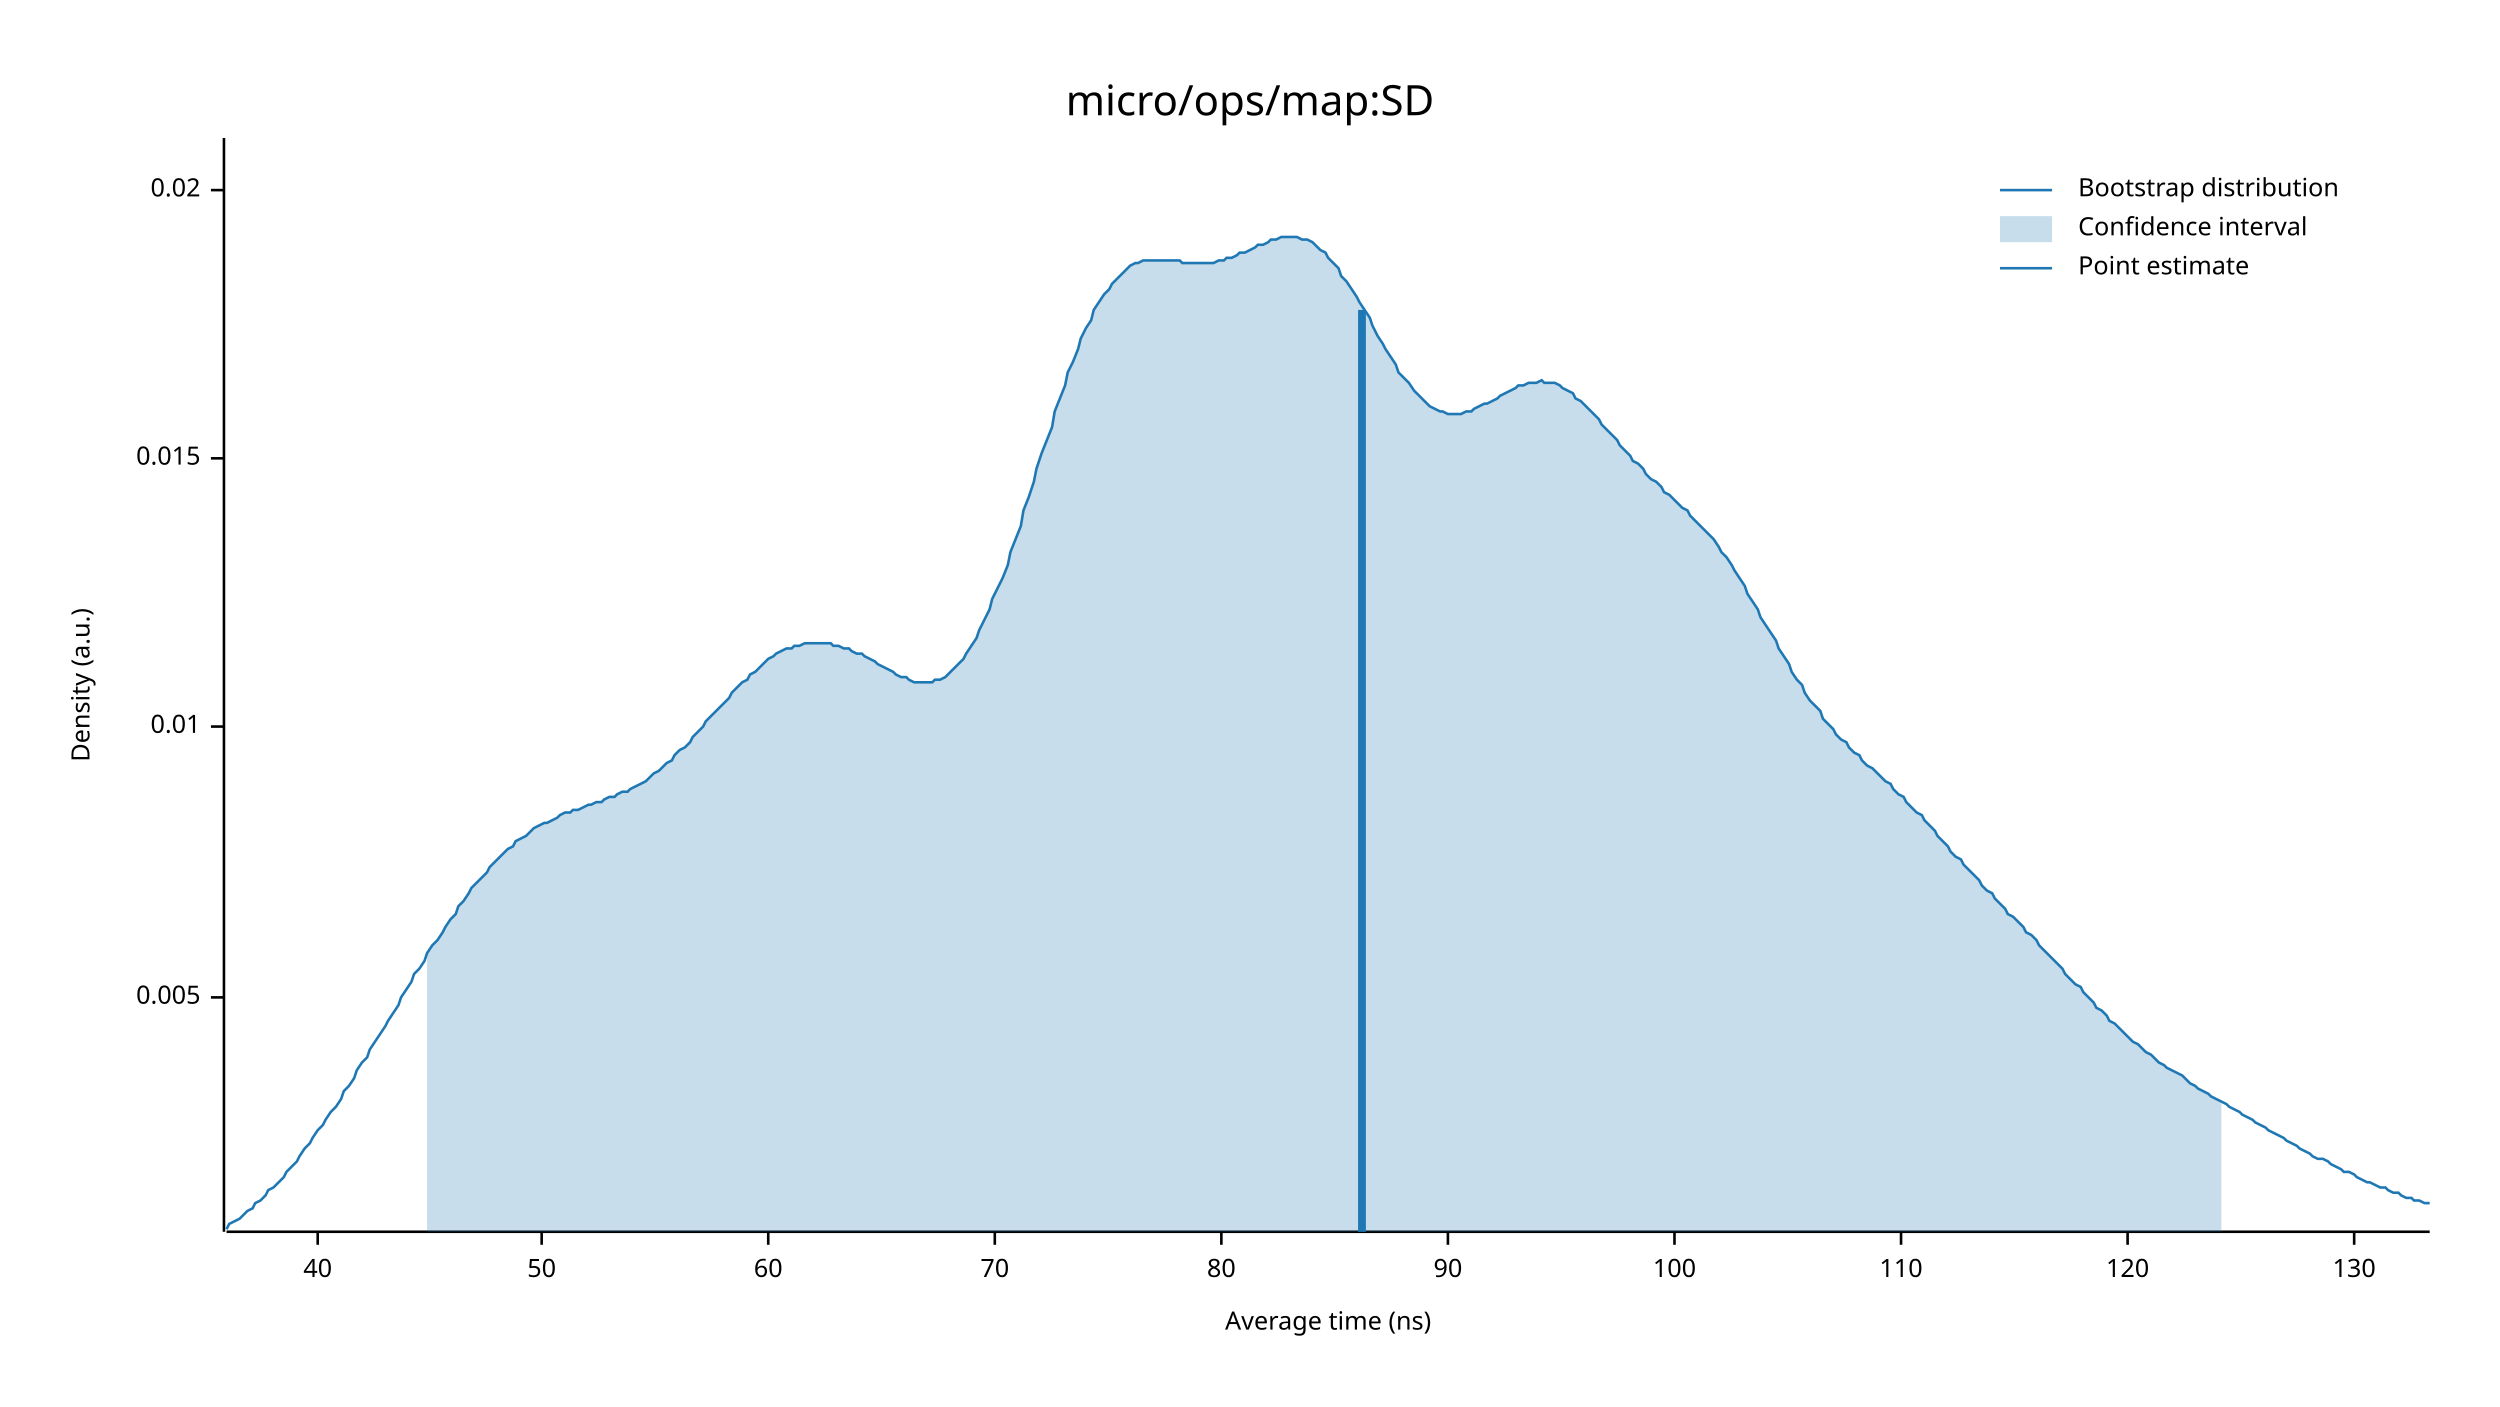
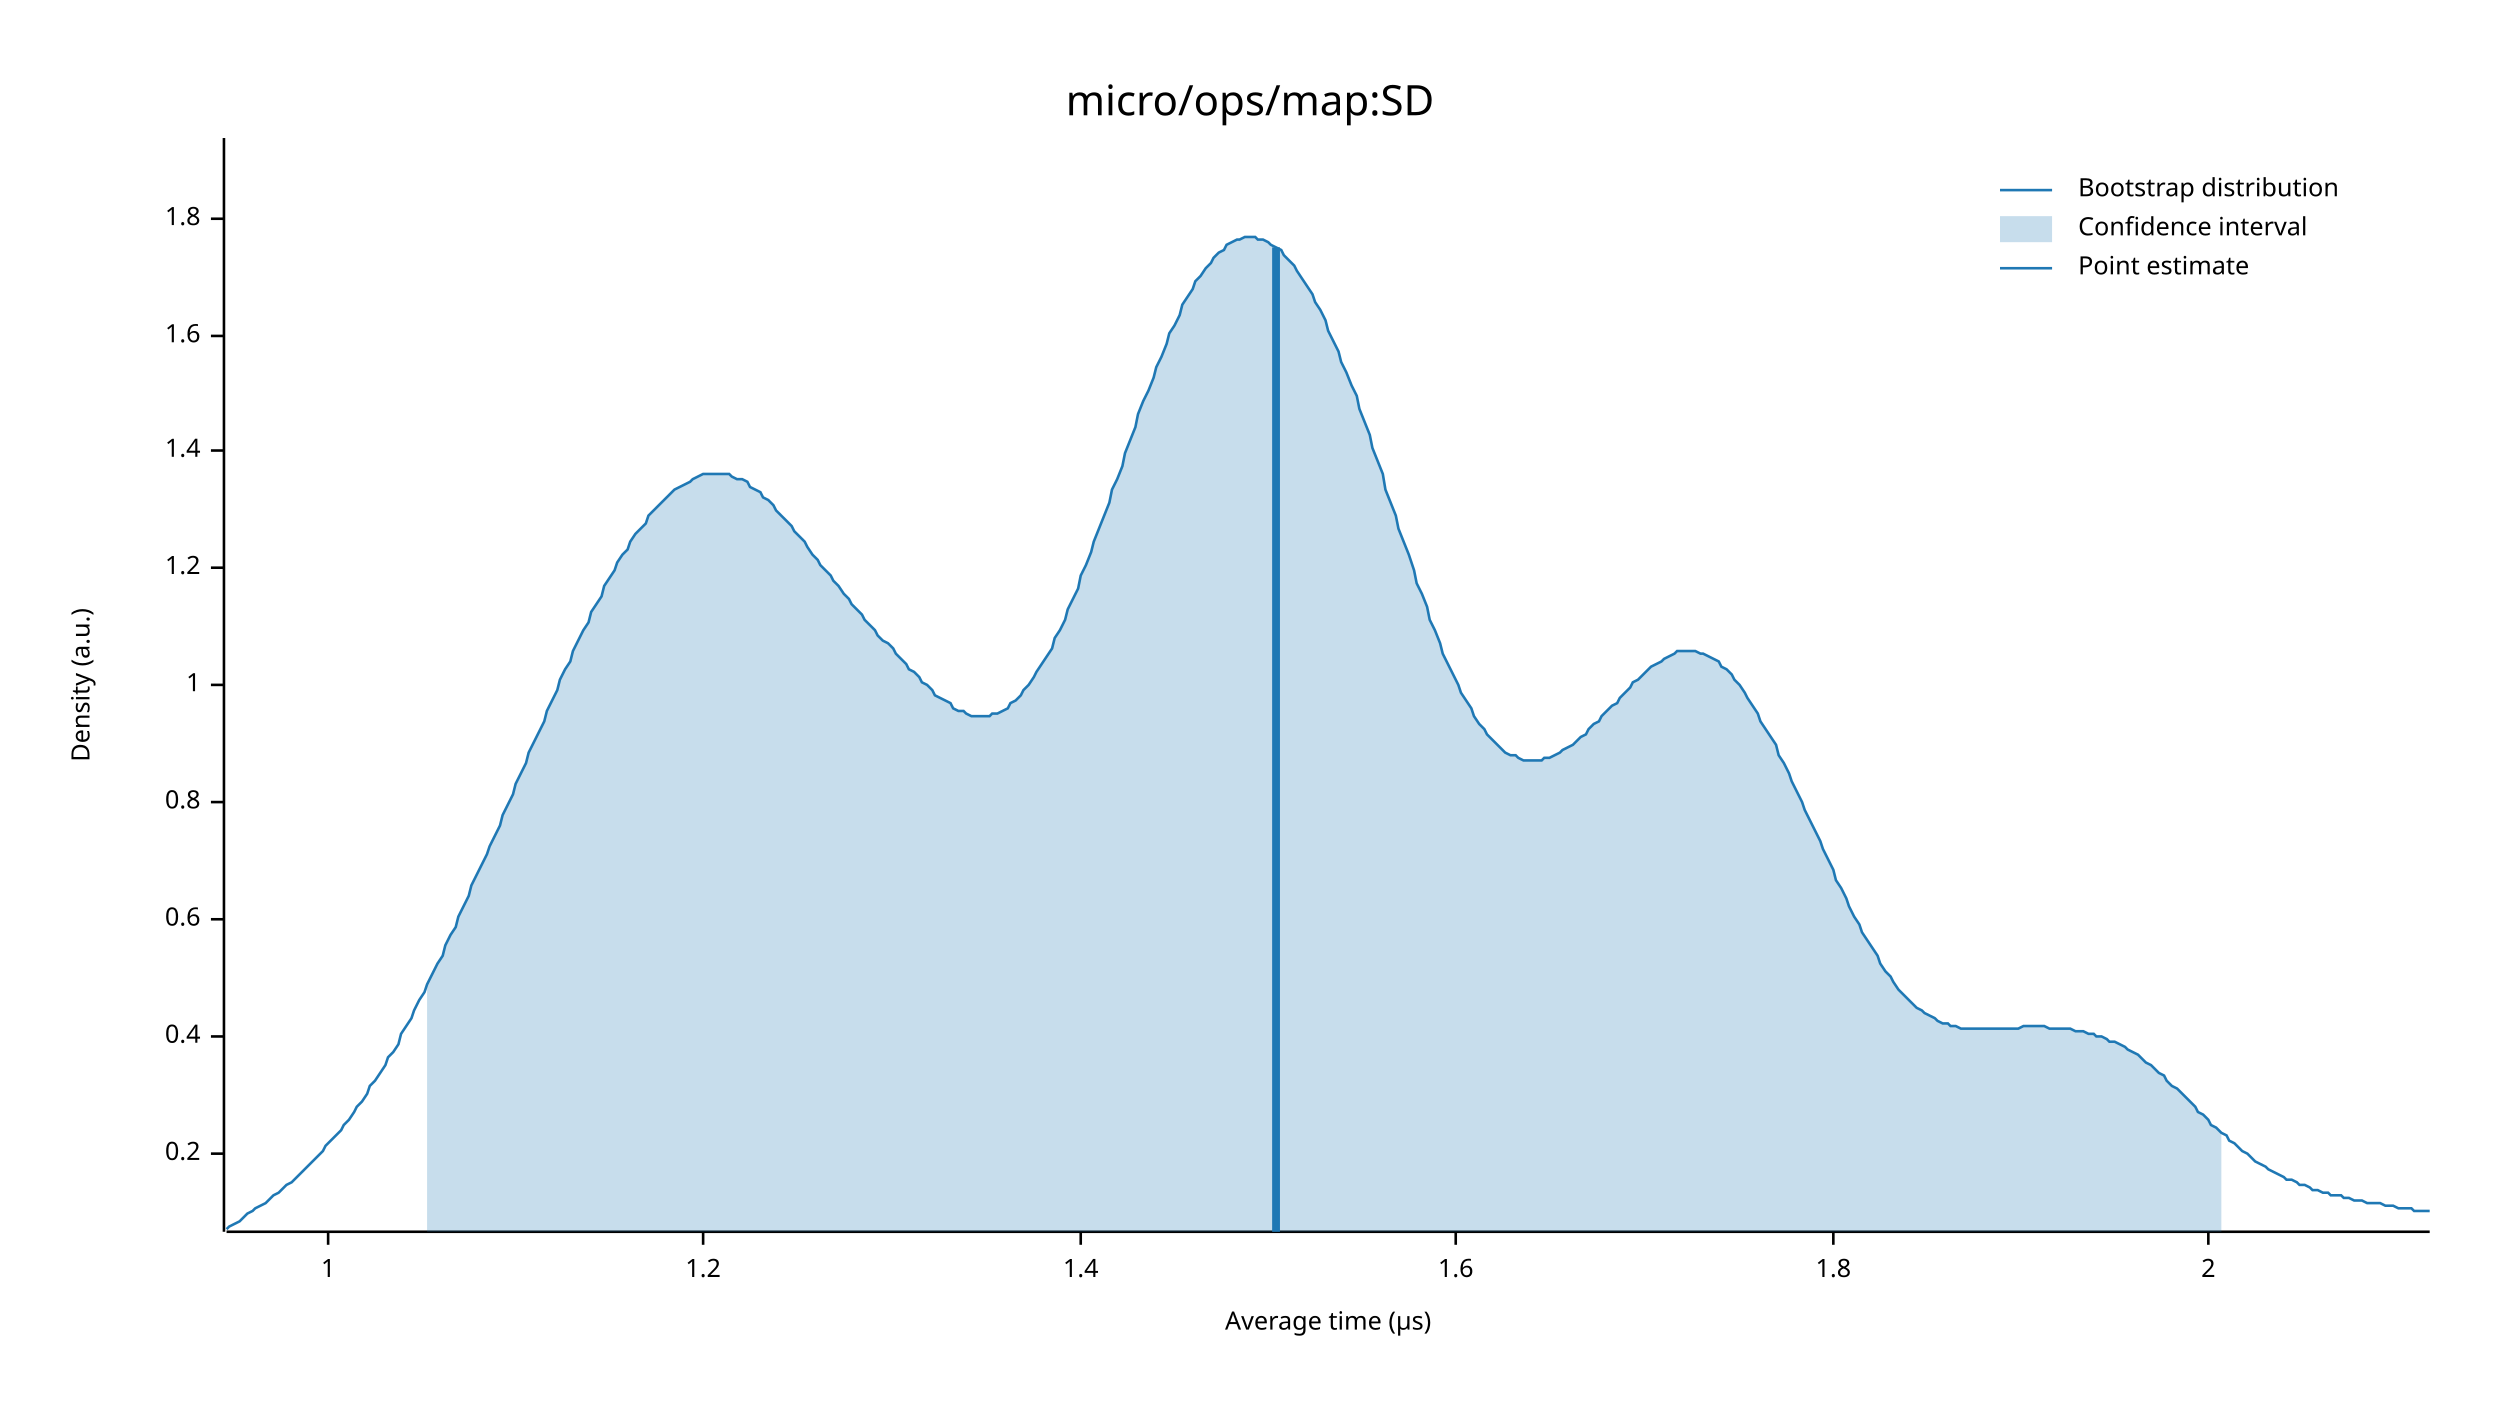
<svg xmlns="http://www.w3.org/2000/svg" width="960" height="540" viewBox="0 0 960 540">
  <text x="480" y="32" dy="0.76em" text-anchor="middle" font-family="sans-serif" font-size="16.129" opacity="1" fill="#000000">
micro/ops/map:SD
</text>
  <text x="27" y="263" dy="0.76em" text-anchor="middle" font-family="sans-serif" font-size="9.677" opacity="1" fill="#000000" transform="rotate(270, 27, 263)">
Density (a.u.)
</text>
  <text x="510" y="513" dy="-0.5ex" text-anchor="middle" font-family="sans-serif" font-size="9.677" opacity="1" fill="#000000">
- Average time (ns)
+ Average time (µs)
</text>
  <polyline fill="none" opacity="1" stroke="#000000" stroke-width="1" points="86,53 86,473 " />
-   <text x="77" y="383" dy="0.5ex" text-anchor="end" font-family="sans-serif" font-size="9.677" opacity="1" fill="#000000">
- 0.005
+   <text x="77" y="443" dy="0.5ex" text-anchor="end" font-family="sans-serif" font-size="9.677" opacity="1" fill="#000000">
+ 0.2
</text>
-   <polyline fill="none" opacity="1" stroke="#000000" stroke-width="1" points="81,383 86,383 " />
-   <text x="77" y="279" dy="0.5ex" text-anchor="end" font-family="sans-serif" font-size="9.677" opacity="1" fill="#000000">
- 0.01
+   <polyline fill="none" opacity="1" stroke="#000000" stroke-width="1" points="81,443 86,443 " />
+   <text x="77" y="398" dy="0.5ex" text-anchor="end" font-family="sans-serif" font-size="9.677" opacity="1" fill="#000000">
+ 0.4
</text>
-   <polyline fill="none" opacity="1" stroke="#000000" stroke-width="1" points="81,279 86,279 " />
-   <text x="77" y="176" dy="0.5ex" text-anchor="end" font-family="sans-serif" font-size="9.677" opacity="1" fill="#000000">
- 0.015
+   <polyline fill="none" opacity="1" stroke="#000000" stroke-width="1" points="81,398 86,398 " />
+   <text x="77" y="353" dy="0.5ex" text-anchor="end" font-family="sans-serif" font-size="9.677" opacity="1" fill="#000000">
+ 0.6
</text>
-   <polyline fill="none" opacity="1" stroke="#000000" stroke-width="1" points="81,176 86,176 " />
-   <text x="77" y="73" dy="0.5ex" text-anchor="end" font-family="sans-serif" font-size="9.677" opacity="1" fill="#000000">
- 0.02
+   <polyline fill="none" opacity="1" stroke="#000000" stroke-width="1" points="81,353 86,353 " />
+   <text x="77" y="308" dy="0.5ex" text-anchor="end" font-family="sans-serif" font-size="9.677" opacity="1" fill="#000000">
+ 0.8
</text>
-   <polyline fill="none" opacity="1" stroke="#000000" stroke-width="1" points="81,73 86,73 " />
+   <polyline fill="none" opacity="1" stroke="#000000" stroke-width="1" points="81,308 86,308 " />
+   <text x="77" y="263" dy="0.5ex" text-anchor="end" font-family="sans-serif" font-size="9.677" opacity="1" fill="#000000">
+ 1
+ </text>
+   <polyline fill="none" opacity="1" stroke="#000000" stroke-width="1" points="81,263 86,263 " />
+   <text x="77" y="218" dy="0.5ex" text-anchor="end" font-family="sans-serif" font-size="9.677" opacity="1" fill="#000000">
+ 1.2
+ </text>
+   <polyline fill="none" opacity="1" stroke="#000000" stroke-width="1" points="81,218 86,218 " />
+   <text x="77" y="173" dy="0.5ex" text-anchor="end" font-family="sans-serif" font-size="9.677" opacity="1" fill="#000000">
+ 1.4
+ </text>
+   <polyline fill="none" opacity="1" stroke="#000000" stroke-width="1" points="81,173 86,173 " />
+   <text x="77" y="129" dy="0.5ex" text-anchor="end" font-family="sans-serif" font-size="9.677" opacity="1" fill="#000000">
+ 1.6
+ </text>
+   <polyline fill="none" opacity="1" stroke="#000000" stroke-width="1" points="81,129 86,129 " />
+   <text x="77" y="84" dy="0.5ex" text-anchor="end" font-family="sans-serif" font-size="9.677" opacity="1" fill="#000000">
+ 1.8
+ </text>
+   <polyline fill="none" opacity="1" stroke="#000000" stroke-width="1" points="81,84 86,84 " />
  <polyline fill="none" opacity="1" stroke="#000000" stroke-width="1" points="87,473 933,473 " />
-   <text x="122" y="483" dy="0.76em" text-anchor="middle" font-family="sans-serif" font-size="9.677" opacity="1" fill="#000000">
- 40
+   <text x="126" y="483" dy="0.76em" text-anchor="middle" font-family="sans-serif" font-size="9.677" opacity="1" fill="#000000">
+ 1
</text>
-   <polyline fill="none" opacity="1" stroke="#000000" stroke-width="1" points="122,473 122,478 " />
-   <text x="208" y="483" dy="0.76em" text-anchor="middle" font-family="sans-serif" font-size="9.677" opacity="1" fill="#000000">
- 50
+   <polyline fill="none" opacity="1" stroke="#000000" stroke-width="1" points="126,473 126,478 " />
+   <text x="270" y="483" dy="0.76em" text-anchor="middle" font-family="sans-serif" font-size="9.677" opacity="1" fill="#000000">
+ 1.2
</text>
-   <polyline fill="none" opacity="1" stroke="#000000" stroke-width="1" points="208,473 208,478 " />
-   <text x="295" y="483" dy="0.76em" text-anchor="middle" font-family="sans-serif" font-size="9.677" opacity="1" fill="#000000">
- 60
+   <polyline fill="none" opacity="1" stroke="#000000" stroke-width="1" points="270,473 270,478 " />
+   <text x="415" y="483" dy="0.76em" text-anchor="middle" font-family="sans-serif" font-size="9.677" opacity="1" fill="#000000">
+ 1.4
</text>
-   <polyline fill="none" opacity="1" stroke="#000000" stroke-width="1" points="295,473 295,478 " />
-   <text x="382" y="483" dy="0.76em" text-anchor="middle" font-family="sans-serif" font-size="9.677" opacity="1" fill="#000000">
- 70
+   <polyline fill="none" opacity="1" stroke="#000000" stroke-width="1" points="415,473 415,478 " />
+   <text x="559" y="483" dy="0.76em" text-anchor="middle" font-family="sans-serif" font-size="9.677" opacity="1" fill="#000000">
+ 1.6
</text>
-   <polyline fill="none" opacity="1" stroke="#000000" stroke-width="1" points="382,473 382,478 " />
-   <text x="469" y="483" dy="0.76em" text-anchor="middle" font-family="sans-serif" font-size="9.677" opacity="1" fill="#000000">
- 80
+   <polyline fill="none" opacity="1" stroke="#000000" stroke-width="1" points="559,473 559,478 " />
+   <text x="704" y="483" dy="0.76em" text-anchor="middle" font-family="sans-serif" font-size="9.677" opacity="1" fill="#000000">
+ 1.8
</text>
-   <polyline fill="none" opacity="1" stroke="#000000" stroke-width="1" points="469,473 469,478 " />
-   <text x="556" y="483" dy="0.76em" text-anchor="middle" font-family="sans-serif" font-size="9.677" opacity="1" fill="#000000">
- 90
+   <polyline fill="none" opacity="1" stroke="#000000" stroke-width="1" points="704,473 704,478 " />
+   <text x="848" y="483" dy="0.76em" text-anchor="middle" font-family="sans-serif" font-size="9.677" opacity="1" fill="#000000">
+ 2
</text>
-   <polyline fill="none" opacity="1" stroke="#000000" stroke-width="1" points="556,473 556,478 " />
-   <text x="643" y="483" dy="0.76em" text-anchor="middle" font-family="sans-serif" font-size="9.677" opacity="1" fill="#000000">
- 100
- </text>
-   <polyline fill="none" opacity="1" stroke="#000000" stroke-width="1" points="643,473 643,478 " />
-   <text x="730" y="483" dy="0.76em" text-anchor="middle" font-family="sans-serif" font-size="9.677" opacity="1" fill="#000000">
- 110
- </text>
-   <polyline fill="none" opacity="1" stroke="#000000" stroke-width="1" points="730,473 730,478 " />
-   <text x="817" y="483" dy="0.76em" text-anchor="middle" font-family="sans-serif" font-size="9.677" opacity="1" fill="#000000">
- 120
- </text>
-   <polyline fill="none" opacity="1" stroke="#000000" stroke-width="1" points="817,473 817,478 " />
-   <text x="904" y="483" dy="0.76em" text-anchor="middle" font-family="sans-serif" font-size="9.677" opacity="1" fill="#000000">
- 130
- </text>
-   <polyline fill="none" opacity="1" stroke="#000000" stroke-width="1" points="904,473 904,478 " />
-   <polyline fill="none" opacity="1" stroke="#1F78B4" stroke-width="1" points="87,472 88,470 90,469 92,468 93,467 95,465 97,464 98,462 100,461 102,459 103,457 105,456 107,454 109,452 110,450 112,448 114,446 115,444 117,441 119,439 120,437 122,434 124,432 125,430 127,427 129,425 131,422 132,419 134,417 136,414 137,411 139,408 141,406 142,403 144,400 146,397 148,394 149,392 151,389 153,386 154,383 156,380 158,377 159,374 161,372 163,369 164,366 166,363 168,361 170,358 171,356 173,353 175,351 176,348 178,346 180,343 181,341 183,339 185,337 187,335 188,333 190,331 192,329 193,328 195,326 197,325 198,323 200,322 202,321 203,320 205,318 207,317 209,316 210,316 212,315 214,314 215,313 217,312 219,312 220,311 222,311 224,310 226,309 227,309 229,308 231,308 232,307 234,306 236,306 237,305 239,304 241,304 242,303 244,302 246,301 248,300 249,299 251,297 253,296 254,295 256,293 258,292 259,290 261,288 263,287 265,285 266,283 268,281 270,279 271,277 273,275 275,273 276,272 278,270 280,268 281,266 283,264 285,262 287,261 288,259 290,258 292,256 293,255 295,253 297,252 298,251 300,250 302,249 304,249 305,248 307,248 309,247 310,247 312,247 314,247 315,247 317,247 319,247 320,248 322,248 324,249 326,249 327,250 329,251 331,251 332,252 334,253 336,254 337,255 339,256 341,257 343,258 344,259 346,260 348,260 349,261 351,262 353,262 354,262 356,262 358,262 359,261 361,261 363,260 365,258 366,257 368,255 370,253 371,251 373,248 375,245 376,242 378,238 380,234 381,230 383,226 385,222 387,217 388,212 390,207 392,202 393,196 395,191 397,185 398,180 400,174 402,169 404,164 405,158 407,153 409,148 410,143 412,139 414,134 415,130 417,126 419,123 420,119 422,116 424,113 426,111 427,109 429,107 431,105 432,104 434,102 436,101 437,101 439,100 441,100 443,100 444,100 446,100 448,100 449,100 451,100 453,100 454,101 456,101 458,101 459,101 461,101 463,101 465,101 466,101 468,100 470,100 471,99 473,99 475,98 476,97 478,97 480,96 482,95 483,94 485,94 487,93 488,92 490,92 492,91 493,91 495,91 497,91 498,91 500,92 502,92 504,93 505,94 507,96 509,97 510,99 512,101 514,103 515,106 517,108 519,111 521,114 522,116 524,119 526,122 527,125 529,129 531,132 532,134 534,137 536,140 537,143 539,145 541,147 543,150 544,151 546,153 548,155 549,156 551,157 553,158 554,158 556,159 558,159 560,159 561,159 563,158 565,158 566,157 568,156 570,155 571,155 573,154 575,153 576,152 578,151 580,150 582,149 583,148 585,148 587,147 588,147 590,147 592,146 593,147 595,147 597,147 599,148 600,149 602,150 604,151 605,153 607,154 609,156 610,157 612,159 614,161 615,163 617,165 619,167 621,169 622,171 624,173 626,175 627,177 629,178 631,180 632,182 634,184 636,185 638,187 639,189 641,190 643,192 644,193 646,195 648,196 649,198 651,200 653,202 654,203 656,205 658,207 660,210 661,212 663,214 665,217 666,219 668,222 670,225 671,228 673,231 675,234 676,237 678,240 680,243 682,246 683,249 685,252 687,255 688,258 690,261 692,263 693,266 695,269 697,271 699,273 700,276 702,278 704,280 705,282 707,284 709,285 710,287 712,289 714,290 715,292 717,294 719,295 721,297 722,298 724,300 726,301 727,303 729,305 731,306 732,308 734,310 736,312 738,313 739,315 741,317 743,319 744,321 746,323 748,325 749,327 751,329 753,330 754,332 756,334 758,336 760,338 761,340 763,342 765,343 766,345 768,347 770,349 771,351 773,352 775,354 777,356 778,358 780,359 782,361 783,363 785,365 787,367 788,368 790,370 792,372 793,374 795,376 797,378 799,379 800,381 802,383 804,385 805,387 807,388 809,390 810,392 812,393 814,395 816,397 817,398 819,400 821,401 822,402 824,404 826,405 827,406 829,408 831,409 832,410 834,411 836,412 838,413 839,414 841,416 843,417 844,418 846,419 848,420 849,421 851,422 853,423 855,424 856,425 858,426 860,427 861,428 863,429 865,430 866,431 868,432 870,433 871,434 873,435 875,436 877,437 878,438 880,439 882,440 883,441 885,442 887,443 888,444 890,445 892,445 894,446 895,447 897,448 899,449 900,450 902,450 904,451 905,452 907,453 909,454 910,454 912,455 914,456 916,456 917,457 919,458 921,458 922,459 924,460 926,460 927,461 929,461 931,462 933,462 " />
-   <polygon opacity="0.25" fill="#1F78B4" points="164,366 166,363 168,361 170,358 171,356 173,353 175,351 176,348 178,346 180,343 181,341 183,339 185,337 187,335 188,333 190,331 192,329 193,328 195,326 197,325 198,323 200,322 202,321 203,320 205,318 207,317 209,316 210,316 212,315 214,314 215,313 217,312 219,312 220,311 222,311 224,310 226,309 227,309 229,308 231,308 232,307 234,306 236,306 237,305 239,304 241,304 242,303 244,302 246,301 248,300 249,299 251,297 253,296 254,295 256,293 258,292 259,290 261,288 263,287 265,285 266,283 268,281 270,279 271,277 273,275 275,273 276,272 278,270 280,268 281,266 283,264 285,262 287,261 288,259 290,258 292,256 293,255 295,253 297,252 298,251 300,250 302,249 304,249 305,248 307,248 309,247 310,247 312,247 314,247 315,247 317,247 319,247 320,248 322,248 324,249 326,249 327,250 329,251 331,251 332,252 334,253 336,254 337,255 339,256 341,257 343,258 344,259 346,260 348,260 349,261 351,262 353,262 354,262 356,262 358,262 359,261 361,261 363,260 365,258 366,257 368,255 370,253 371,251 373,248 375,245 376,242 378,238 380,234 381,230 383,226 385,222 387,217 388,212 390,207 392,202 393,196 395,191 397,185 398,180 400,174 402,169 404,164 405,158 407,153 409,148 410,143 412,139 414,134 415,130 417,126 419,123 420,119 422,116 424,113 426,111 427,109 429,107 431,105 432,104 434,102 436,101 437,101 439,100 441,100 443,100 444,100 446,100 448,100 449,100 451,100 453,100 454,101 456,101 458,101 459,101 461,101 463,101 465,101 466,101 468,100 470,100 471,99 473,99 475,98 476,97 478,97 480,96 482,95 483,94 485,94 487,93 488,92 490,92 492,91 493,91 495,91 497,91 498,91 500,92 502,92 504,93 505,94 507,96 509,97 510,99 512,101 514,103 515,106 517,108 519,111 521,114 522,116 524,119 526,122 527,125 529,129 531,132 532,134 534,137 536,140 537,143 539,145 541,147 543,150 544,151 546,153 548,155 549,156 551,157 553,158 554,158 556,159 558,159 560,159 561,159 563,158 565,158 566,157 568,156 570,155 571,155 573,154 575,153 576,152 578,151 580,150 582,149 583,148 585,148 587,147 588,147 590,147 592,146 593,147 595,147 597,147 599,148 600,149 602,150 604,151 605,153 607,154 609,156 610,157 612,159 614,161 615,163 617,165 619,167 621,169 622,171 624,173 626,175 627,177 629,178 631,180 632,182 634,184 636,185 638,187 639,189 641,190 643,192 644,193 646,195 648,196 649,198 651,200 653,202 654,203 656,205 658,207 660,210 661,212 663,214 665,217 666,219 668,222 670,225 671,228 673,231 675,234 676,237 678,240 680,243 682,246 683,249 685,252 687,255 688,258 690,261 692,263 693,266 695,269 697,271 699,273 700,276 702,278 704,280 705,282 707,284 709,285 710,287 712,289 714,290 715,292 717,294 719,295 721,297 722,298 724,300 726,301 727,303 729,305 731,306 732,308 734,310 736,312 738,313 739,315 741,317 743,319 744,321 746,323 748,325 749,327 751,329 753,330 754,332 756,334 758,336 760,338 761,340 763,342 765,343 766,345 768,347 770,349 771,351 773,352 775,354 777,356 778,358 780,359 782,361 783,363 785,365 787,367 788,368 790,370 792,372 793,374 795,376 797,378 799,379 800,381 802,383 804,385 805,387 807,388 809,390 810,392 812,393 814,395 816,397 817,398 819,400 821,401 822,402 824,404 826,405 827,406 829,408 831,409 832,410 834,411 836,412 838,413 839,414 841,416 843,417 844,418 846,419 848,420 849,421 851,422 853,423 853,473 164,473 " />
-   <polyline fill="none" opacity="1" stroke="#1F78B4" stroke-width="3" points="523,473 523,119 " />
+   <polyline fill="none" opacity="1" stroke="#000000" stroke-width="1" points="848,473 848,478 " />
+   <polyline fill="none" opacity="1" stroke="#1F78B4" stroke-width="1" points="87,472 88,471 90,470 92,469 93,468 95,466 97,465 98,464 100,463 102,462 103,461 105,459 107,458 109,456 110,455 112,454 114,452 115,451 117,449 119,447 120,446 122,444 124,442 125,440 127,438 129,436 131,434 132,432 134,430 136,427 137,425 139,423 141,420 142,417 144,415 146,412 148,409 149,406 151,404 153,401 154,397 156,394 158,391 159,388 161,384 163,381 164,378 166,374 168,370 170,367 171,363 173,359 175,356 176,352 178,348 180,344 181,340 183,336 185,332 187,328 188,325 190,321 192,317 193,313 195,309 197,305 198,301 200,297 202,293 203,289 205,285 207,281 209,277 210,273 212,269 214,265 215,261 217,257 219,254 220,250 222,246 224,242 226,239 227,235 229,232 231,229 232,225 234,222 236,219 237,216 239,213 241,211 242,208 244,205 246,203 248,201 249,198 251,196 253,194 254,193 256,191 258,189 259,188 261,187 263,186 265,185 266,184 268,183 270,182 271,182 273,182 275,182 276,182 278,182 280,182 281,183 283,184 285,184 287,185 288,187 290,188 292,189 293,191 295,192 297,194 298,196 300,198 302,200 304,202 305,204 307,206 309,208 310,210 312,213 314,215 315,217 317,219 319,221 320,223 322,225 324,228 326,230 327,232 329,234 331,236 332,238 334,240 336,242 337,244 339,246 341,247 343,249 344,251 346,253 348,255 349,257 351,258 353,260 354,262 356,263 358,265 359,267 361,268 363,269 365,270 366,272 368,273 370,273 371,274 373,275 375,275 376,275 378,275 380,275 381,274 383,274 385,273 387,272 388,270 390,269 392,267 393,265 395,263 397,260 398,258 400,255 402,252 404,249 405,245 407,242 409,238 410,234 412,230 414,226 415,221 417,217 419,212 420,208 422,203 424,198 426,193 427,188 429,184 431,179 432,174 434,169 436,164 437,159 439,154 441,150 443,145 444,141 446,137 448,132 449,128 451,125 453,121 454,117 456,114 458,111 459,108 461,106 463,103 465,101 466,99 468,97 470,96 471,94 473,93 475,92 476,92 478,91 480,91 482,91 483,92 485,92 487,93 488,94 490,95 492,96 493,98 495,100 497,102 498,104 500,107 502,110 504,113 505,116 507,119 509,123 510,127 512,131 514,135 515,139 517,143 519,148 521,152 522,157 524,162 526,167 527,172 529,177 531,182 532,188 534,193 536,198 537,203 539,208 541,213 543,219 544,224 546,228 548,233 549,238 551,242 553,247 554,251 556,255 558,259 560,263 561,266 563,269 565,272 566,275 568,278 570,280 571,282 573,284 575,286 576,287 578,289 580,290 582,290 583,291 585,292 587,292 588,292 590,292 592,292 593,291 595,291 597,290 599,289 600,288 602,287 604,286 605,285 607,283 609,282 610,280 612,278 614,277 615,275 617,273 619,271 621,270 622,268 624,266 626,264 627,262 629,261 631,259 632,258 634,256 636,255 638,254 639,253 641,252 643,251 644,250 646,250 648,250 649,250 651,250 653,251 654,251 656,252 658,253 660,254 661,256 663,257 665,259 666,261 668,263 670,266 671,268 673,271 675,274 676,277 678,280 680,283 682,286 683,290 685,293 687,297 688,300 690,304 692,308 693,311 695,315 697,319 699,323 700,326 702,330 704,334 705,338 707,341 709,345 710,348 712,352 714,355 715,358 717,361 719,364 721,367 722,370 724,373 726,375 727,377 729,380 731,382 732,383 734,385 736,387 738,388 739,389 741,390 743,391 744,392 746,393 748,393 749,394 751,394 753,395 754,395 756,395 758,395 760,395 761,395 763,395 765,395 766,395 768,395 770,395 771,395 773,395 775,395 777,394 778,394 780,394 782,394 783,394 785,394 787,395 788,395 790,395 792,395 793,395 795,395 797,396 799,396 800,396 802,397 804,397 805,398 807,398 809,399 810,400 812,400 814,401 816,402 817,403 819,404 821,405 822,406 824,408 826,409 827,410 829,412 831,413 832,415 834,417 836,418 838,420 839,421 841,423 843,425 844,427 846,428 848,430 849,432 851,433 853,435 855,436 856,438 858,439 860,441 861,442 863,443 865,445 866,446 868,447 870,448 871,449 873,450 875,451 877,452 878,453 880,453 882,454 883,455 885,455 887,456 888,457 890,457 892,458 894,458 895,459 897,459 899,459 900,460 902,460 904,461 905,461 907,461 909,462 910,462 912,462 914,462 916,463 917,463 919,463 921,464 922,464 924,464 926,464 927,465 929,465 931,465 933,465 " />
+   <polygon opacity="0.25" fill="#1F78B4" points="164,378 166,374 168,370 170,367 171,363 173,359 175,356 176,352 178,348 180,344 181,340 183,336 185,332 187,328 188,325 190,321 192,317 193,313 195,309 197,305 198,301 200,297 202,293 203,289 205,285 207,281 209,277 210,273 212,269 214,265 215,261 217,257 219,254 220,250 222,246 224,242 226,239 227,235 229,232 231,229 232,225 234,222 236,219 237,216 239,213 241,211 242,208 244,205 246,203 248,201 249,198 251,196 253,194 254,193 256,191 258,189 259,188 261,187 263,186 265,185 266,184 268,183 270,182 271,182 273,182 275,182 276,182 278,182 280,182 281,183 283,184 285,184 287,185 288,187 290,188 292,189 293,191 295,192 297,194 298,196 300,198 302,200 304,202 305,204 307,206 309,208 310,210 312,213 314,215 315,217 317,219 319,221 320,223 322,225 324,228 326,230 327,232 329,234 331,236 332,238 334,240 336,242 337,244 339,246 341,247 343,249 344,251 346,253 348,255 349,257 351,258 353,260 354,262 356,263 358,265 359,267 361,268 363,269 365,270 366,272 368,273 370,273 371,274 373,275 375,275 376,275 378,275 380,275 381,274 383,274 385,273 387,272 388,270 390,269 392,267 393,265 395,263 397,260 398,258 400,255 402,252 404,249 405,245 407,242 409,238 410,234 412,230 414,226 415,221 417,217 419,212 420,208 422,203 424,198 426,193 427,188 429,184 431,179 432,174 434,169 436,164 437,159 439,154 441,150 443,145 444,141 446,137 448,132 449,128 451,125 453,121 454,117 456,114 458,111 459,108 461,106 463,103 465,101 466,99 468,97 470,96 471,94 473,93 475,92 476,92 478,91 480,91 482,91 483,92 485,92 487,93 488,94 490,95 492,96 493,98 495,100 497,102 498,104 500,107 502,110 504,113 505,116 507,119 509,123 510,127 512,131 514,135 515,139 517,143 519,148 521,152 522,157 524,162 526,167 527,172 529,177 531,182 532,188 534,193 536,198 537,203 539,208 541,213 543,219 544,224 546,228 548,233 549,238 551,242 553,247 554,251 556,255 558,259 560,263 561,266 563,269 565,272 566,275 568,278 570,280 571,282 573,284 575,286 576,287 578,289 580,290 582,290 583,291 585,292 587,292 588,292 590,292 592,292 593,291 595,291 597,290 599,289 600,288 602,287 604,286 605,285 607,283 609,282 610,280 612,278 614,277 615,275 617,273 619,271 621,270 622,268 624,266 626,264 627,262 629,261 631,259 632,258 634,256 636,255 638,254 639,253 641,252 643,251 644,250 646,250 648,250 649,250 651,250 653,251 654,251 656,252 658,253 660,254 661,256 663,257 665,259 666,261 668,263 670,266 671,268 673,271 675,274 676,277 678,280 680,283 682,286 683,290 685,293 687,297 688,300 690,304 692,308 693,311 695,315 697,319 699,323 700,326 702,330 704,334 705,338 707,341 709,345 710,348 712,352 714,355 715,358 717,361 719,364 721,367 722,370 724,373 726,375 727,377 729,380 731,382 732,383 734,385 736,387 738,388 739,389 741,390 743,391 744,392 746,393 748,393 749,394 751,394 753,395 754,395 756,395 758,395 760,395 761,395 763,395 765,395 766,395 768,395 770,395 771,395 773,395 775,395 777,394 778,394 780,394 782,394 783,394 785,394 787,395 788,395 790,395 792,395 793,395 795,395 797,396 799,396 800,396 802,397 804,397 805,398 807,398 809,399 810,400 812,400 814,401 816,402 817,403 819,404 821,405 822,406 824,408 826,409 827,410 829,412 831,413 832,415 834,417 836,418 838,420 839,421 841,423 843,425 844,427 846,428 848,430 849,432 851,433 853,435 853,473 164,473 " />
+   <polyline fill="none" opacity="1" stroke="#1F78B4" stroke-width="3" points="490,473 490,95 " />
  <text x="798" y="68" dy="0.76em" text-anchor="start" font-family="sans-serif" font-size="9.677" opacity="1" fill="#000000">
Bootstrap distribution
</text>
  <text x="798" y="83" dy="0.76em" text-anchor="start" font-family="sans-serif" font-size="9.677" opacity="1" fill="#000000">
Confidence interval
</text>
  <text x="798" y="98" dy="0.76em" text-anchor="start" font-family="sans-serif" font-size="9.677" opacity="1" fill="#000000">
Point estimate
</text>
  <polyline fill="none" opacity="1" stroke="#1F78B4" stroke-width="1" points="768,73 788,73 " />
  <rect x="768" y="83" width="20" height="10" opacity="0.25" fill="#1F78B4" stroke="none" />
  <polyline fill="none" opacity="1" stroke="#1F78B4" stroke-width="1" points="768,103 788,103 " />
</svg>
